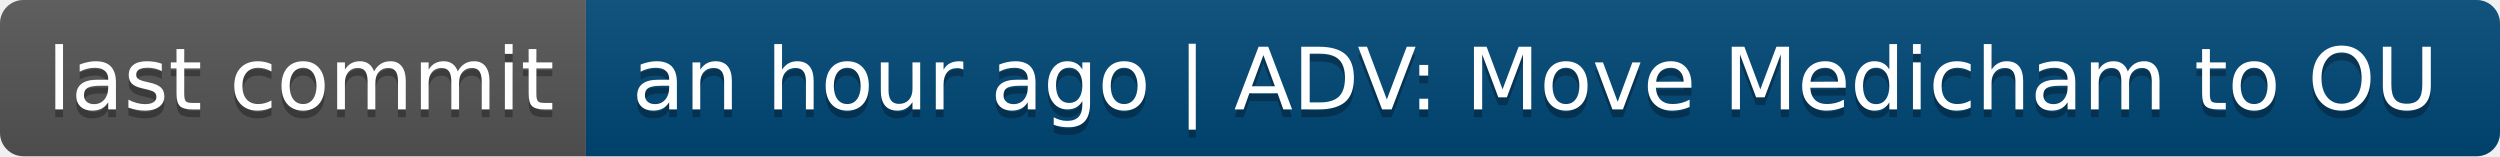
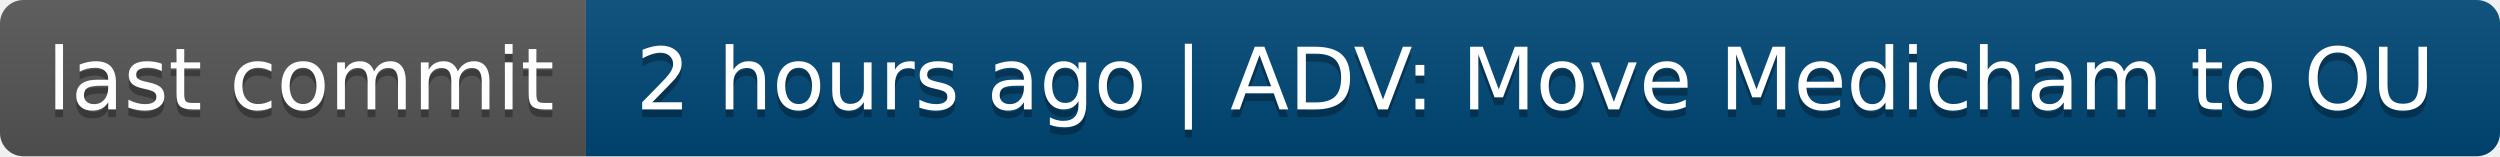
- <svg xmlns="http://www.w3.org/2000/svg" width="320" height="20" role="img" aria-label="last commit: an hour ago | ADV: Move Medicham to OU">
+ <svg xmlns="http://www.w3.org/2000/svg" width="320" height="20" role="img" aria-label="last commit: 2 hours ago | ADV: Move Medicham to OU">
  <linearGradient id="s" x2="0" y2="100%">
    <stop offset="0" stop-color="#bbb" stop-opacity=".1" />
    <stop offset="1" stop-opacity=".1" />
  </linearGradient>
  <clipPath id="r">
    <rect width="320" height="20" rx="3" fill="#fff" />
  </clipPath>
  <g clip-path="url(#r)">
    <rect width="75" height="20" fill="#555" />
    <rect x="75" width="245" height="20" fill="#004878" />
    <rect width="320" height="20" fill="url(#s)" />
  </g>
  <g fill="#fff" text-anchor="middle" font-family="Verdana,Geneva,DejaVu Sans,sans-serif" text-rendering="geometricPrecision" font-size="110">
    <text aria-hidden="true" x="385" y="150" fill="#010101" fill-opacity=".3" transform="scale(.1)" textLength="650">last commit</text>
    <text x="385" y="140" transform="scale(.1)" fill="#fff" textLength="650">last commit</text>
-     <text aria-hidden="true" x="1965" y="150" fill="#010101" fill-opacity=".3" transform="scale(.1)" textLength="2350">an hour ago | ADV: Move Medicham to OU</text>
-     <text x="1965" y="140" transform="scale(.1)" fill="#fff" textLength="2350">an hour ago | ADV: Move Medicham to OU</text>
+     <text aria-hidden="true" x="1965" y="150" fill="#010101" fill-opacity=".3" transform="scale(.1)" textLength="2350">2 hours ago | ADV: Move Medicham to OU</text>
+     <text x="1965" y="140" transform="scale(.1)" fill="#fff" textLength="2350">2 hours ago | ADV: Move Medicham to OU</text>
  </g>
</svg>
